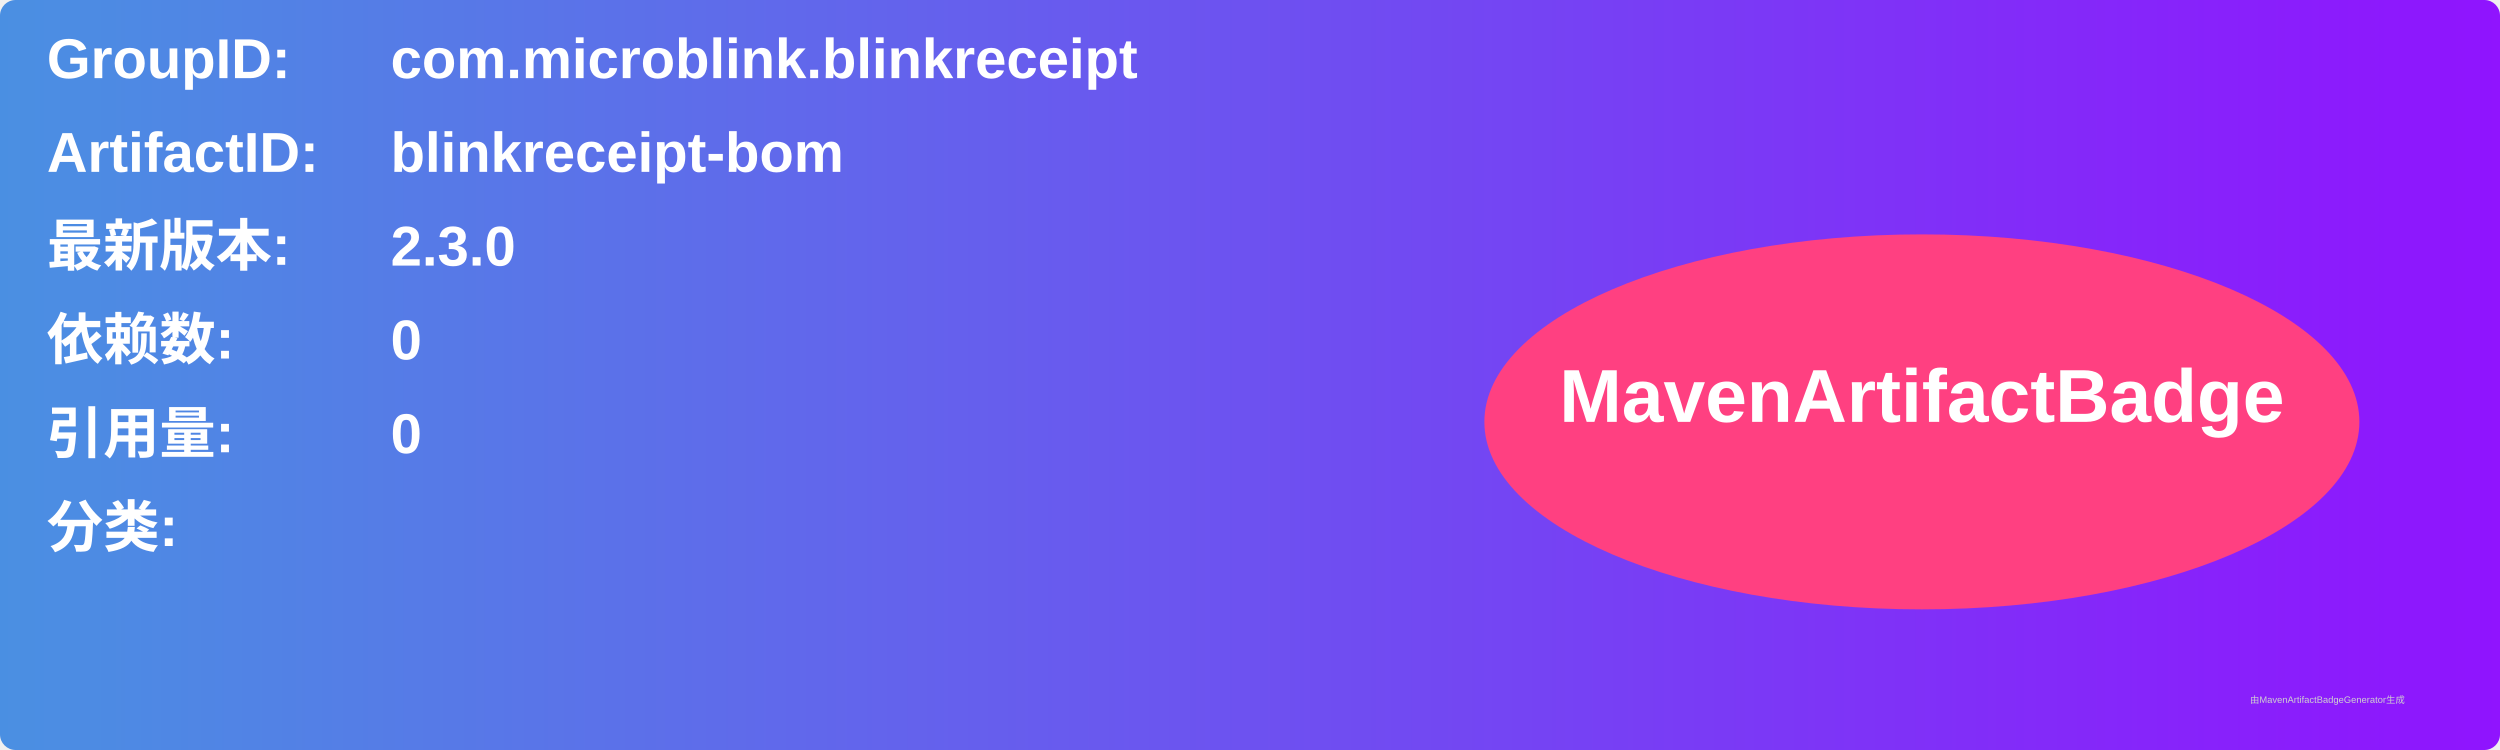
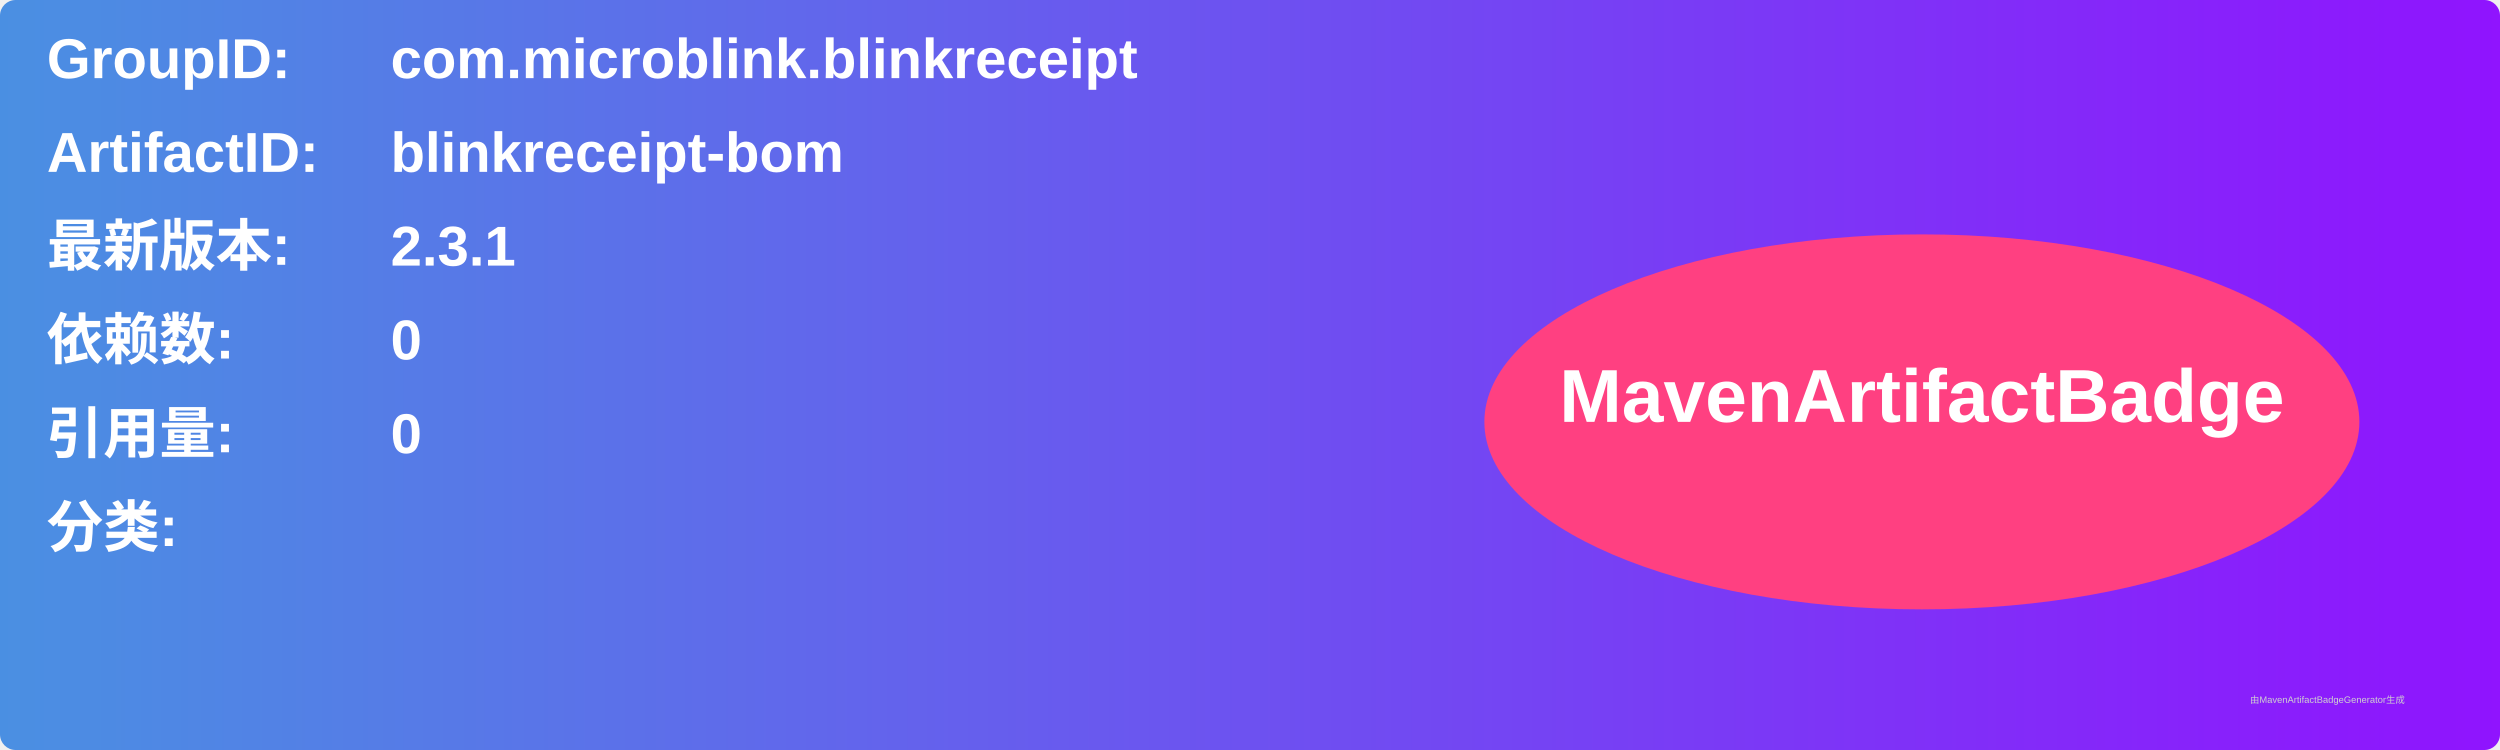
<svg xmlns="http://www.w3.org/2000/svg" width="800" height="240" viewBox="0 0 800 240">
  <linearGradient id="grad" x1="0%" y1="0%" x2="100%" y2="0%">
    <stop offset="0%" stop-color="#4a90e2" />
    <stop offset="100%" stop-color="#9013fe" />
  </linearGradient>
  <rect width="100%" height="100%" rx="5" ry="5" fill="url(#grad)" />
  <g transform="translate(15, 15)">
    <text x="0" y="10" font-family="Arial" font-size="18" fill="white" font-weight="bold" width="260">GroupID:</text>
    <text x="110" y="10" font-family="Arial" font-size="18" fill="white" font-weight="bold" width="460">com.microblink.blinkreceipt</text>
    <text x="0" y="40" font-family="Arial" font-size="18" fill="white" font-weight="bold" width="260">ArtifactID:</text>
    <text x="110" y="40" font-family="Arial" font-size="18" fill="white" font-weight="bold" width="460">blinkreceipt-bom</text>
    <text x="0" y="70" font-family="Arial" font-size="18" fill="white" font-weight="bold">最新版本:</text>
    <text x="110" y="70" font-family="Arial" font-size="18" fill="white" font-weight="bold">
-       <tspan font-weight="bold">2.3.0</tspan>
+       <tspan font-weight="bold">2.3.1</tspan>
    </text>
    <text x="0" y="100" font-family="Arial" font-size="18" fill="white" font-weight="bold">依赖数: </text>
    <text x="110" y="100" font-family="Arial" font-size="18" fill="white">
      <tspan font-weight="bold">0</tspan>
    </text>
    <text x="0" y="130" font-family="Arial" font-size="18" fill="white" font-weight="bold">引用量: </text>
    <text x="110" y="130" font-family="Arial" font-size="18" fill="white">
      <tspan font-weight="bold">0</tspan>
    </text>
    <text x="0" y="160" font-family="Arial" font-size="18" fill="white" font-weight="bold">分类:</text>
    <text x="10" y="190" font-family="Arial" font-size="10" fill="white">
      <tspan font-weight="bold" />
    </text>
    <ellipse cx="600" cy="120" rx="140" ry="60" fill="#ff4081" />
    <text x="600" y="120" text-anchor="middle" font-family="Arial" font-size="24" fill="white" font-weight="bold">MavenArtifactBadge</text>
  </g>
  <text x="720" y="225" font-family="Arial" font-size="3" fill="#d0d0d0">由MavenArtifactBadgeGenerator生成</text>
</svg>
